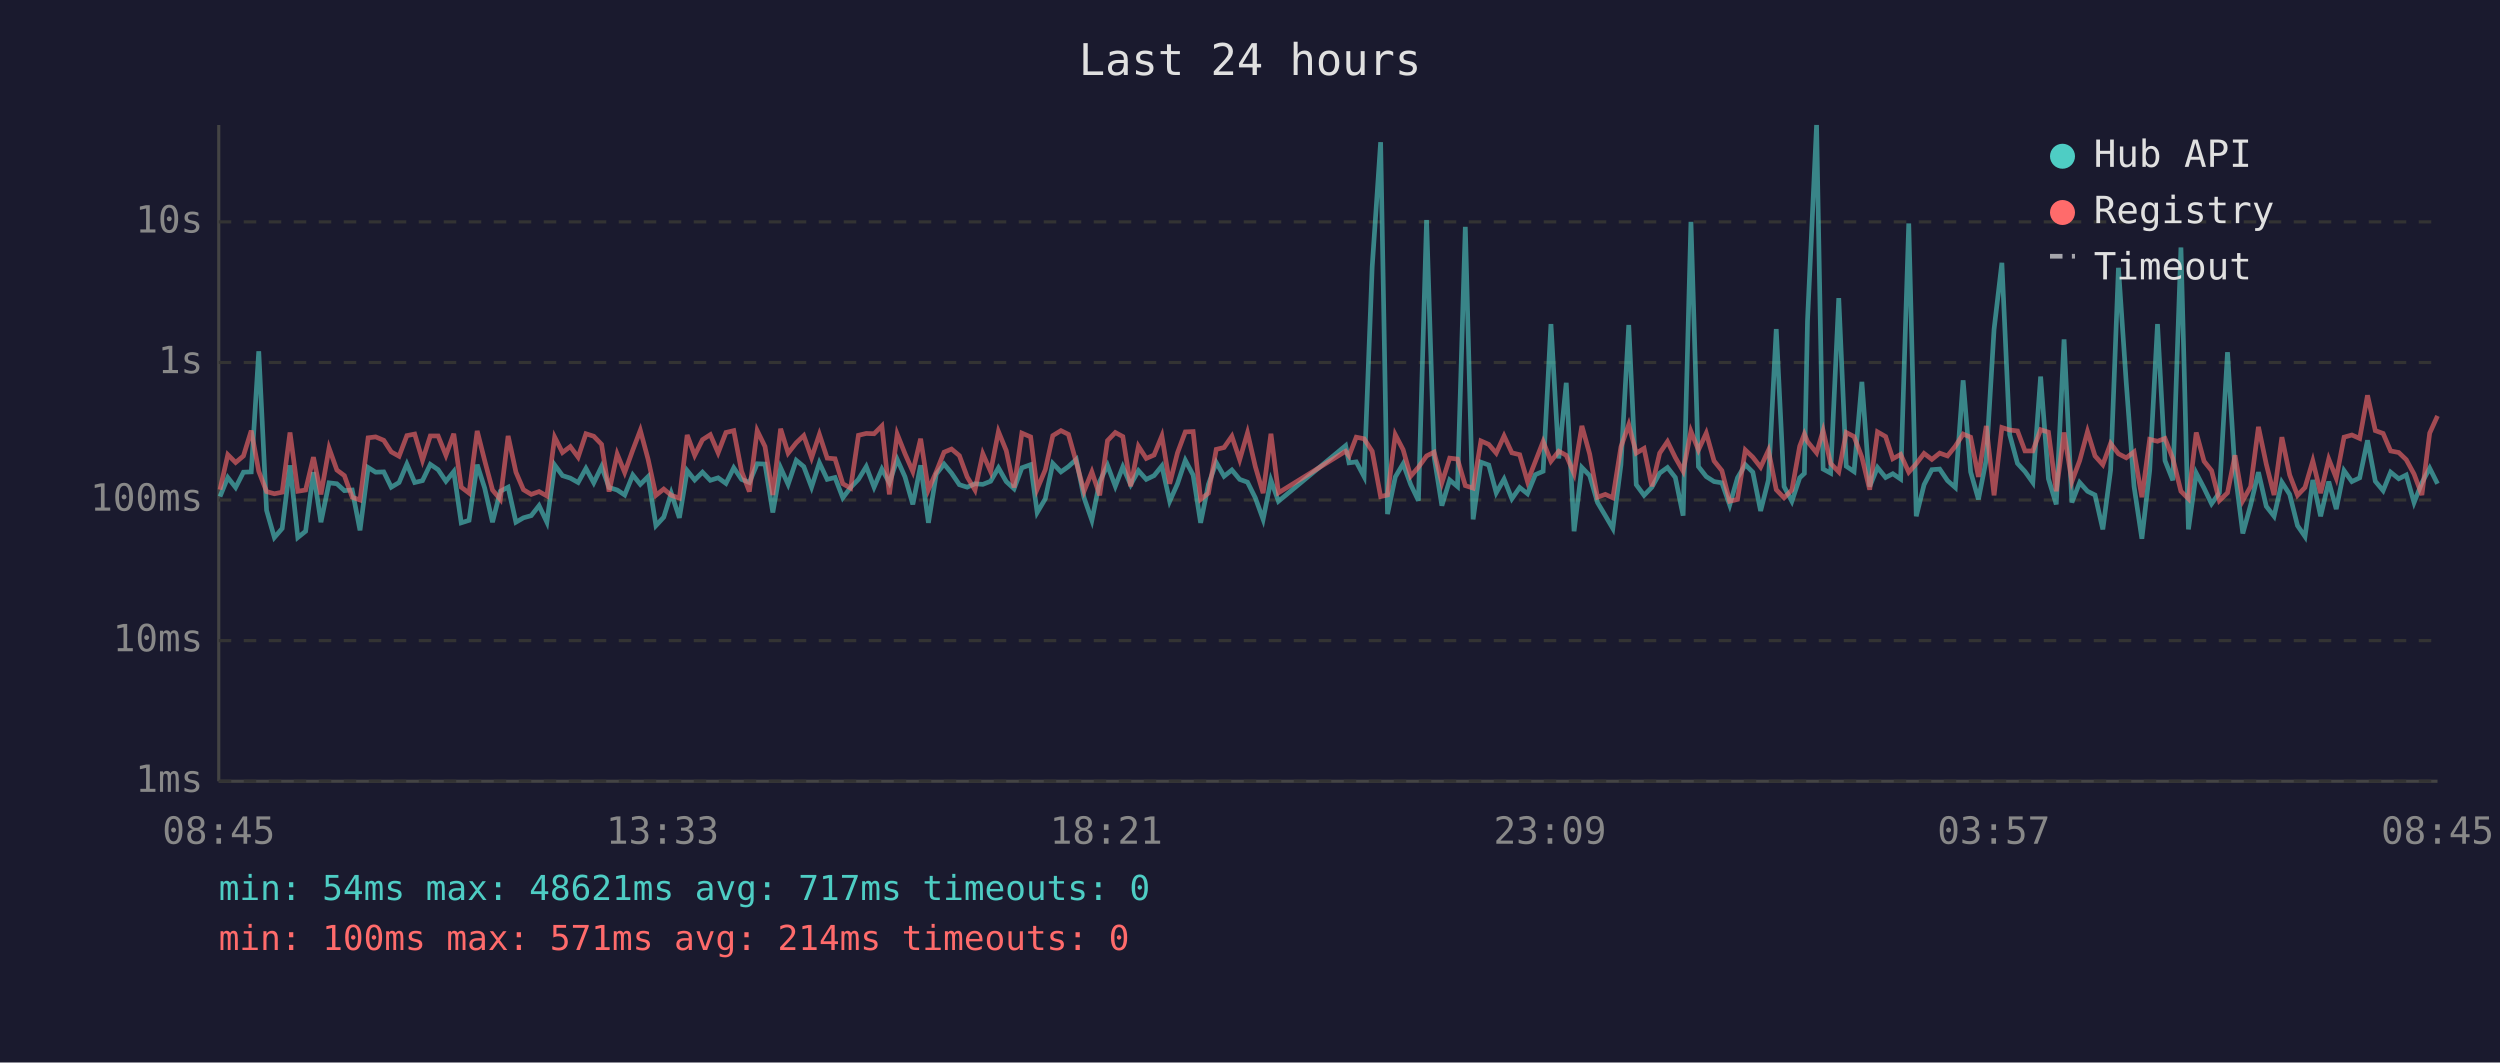
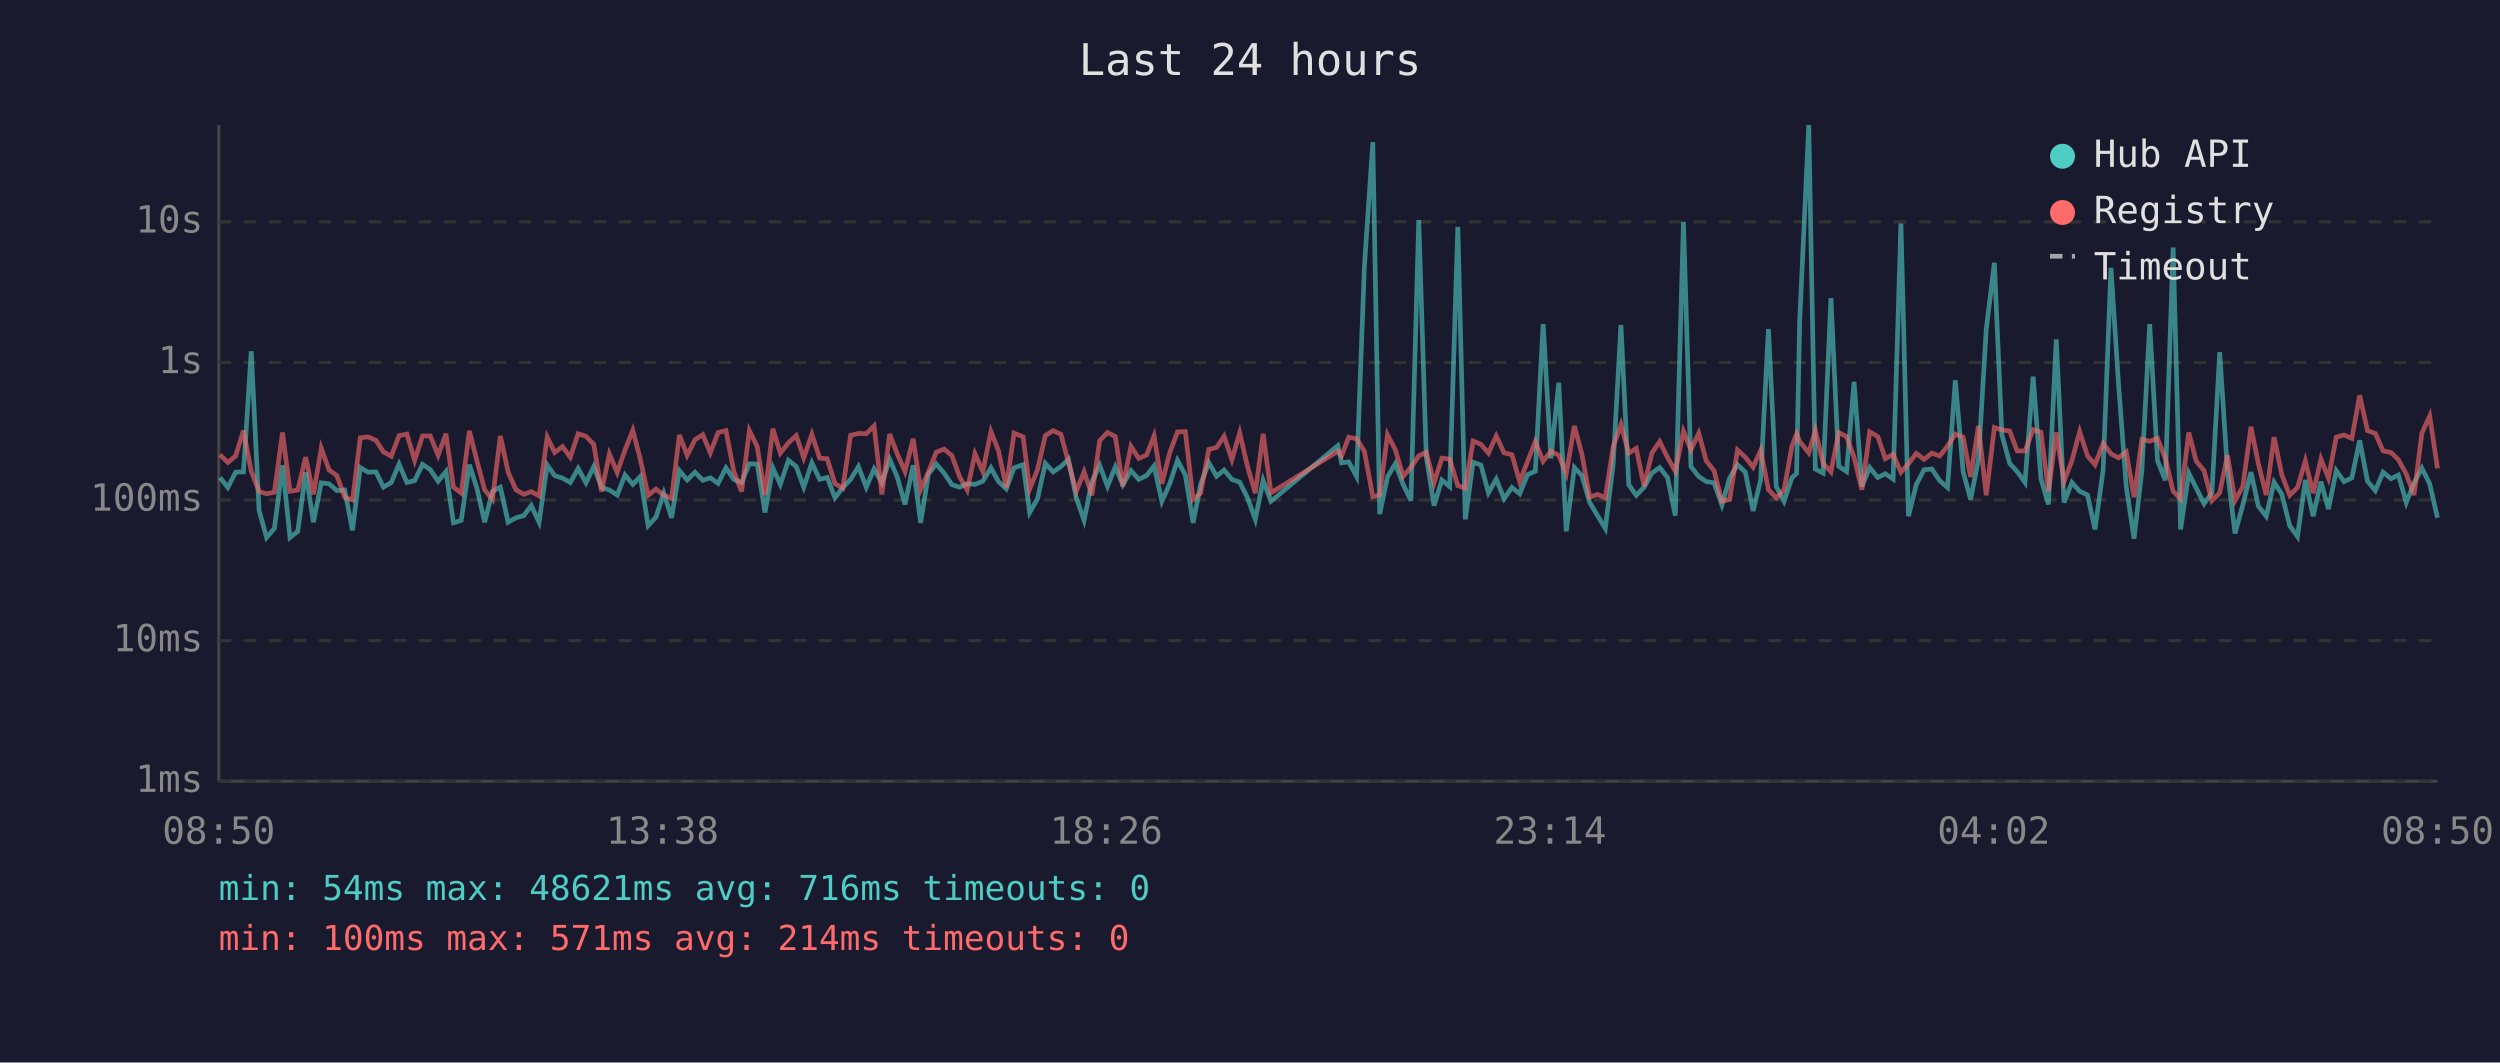
<svg xmlns="http://www.w3.org/2000/svg" viewBox="0 0 800 340" font-family="monospace" font-size="12">
  <rect width="800" height="340" fill="#1a1a2e" />
  <text x="400" y="24" fill="#e0e0e0" font-size="14" text-anchor="middle">Last 24 hours</text>
  <line x1="70" y1="40" x2="70" y2="250" stroke="#444" stroke-width="1" />
  <line x1="70" y1="250" x2="780" y2="250" stroke="#444" stroke-width="1" />
  <line x1="70" y1="250" x2="780" y2="250" stroke="#333" stroke-width="1" stroke-dasharray="4" />
  <text x="65" y="250" fill="#888" text-anchor="end" dominant-baseline="middle">1ms</text>
  <line x1="70" y1="205" x2="780" y2="205" stroke="#333" stroke-width="1" stroke-dasharray="4" />
  <text x="65" y="205" fill="#888" text-anchor="end" dominant-baseline="middle">10ms</text>
  <line x1="70" y1="160" x2="780" y2="160" stroke="#333" stroke-width="1" stroke-dasharray="4" />
  <text x="65" y="160" fill="#888" text-anchor="end" dominant-baseline="middle">100ms</text>
  <line x1="70" y1="116" x2="780" y2="116" stroke="#333" stroke-width="1" stroke-dasharray="4" />
  <text x="65" y="116" fill="#888" text-anchor="end" dominant-baseline="middle">1s</text>
  <line x1="70" y1="71" x2="780" y2="71" stroke="#333" stroke-width="1" stroke-dasharray="4" />
  <text x="65" y="71" fill="#888" text-anchor="end" dominant-baseline="middle">10s</text>
-   <text x="70" y="270" fill="#888" text-anchor="middle">08:45</text>
-   <text x="212" y="270" fill="#888" text-anchor="middle">13:33</text>
-   <text x="354" y="270" fill="#888" text-anchor="middle">18:21</text>
-   <text x="496" y="270" fill="#888" text-anchor="middle">23:09</text>
-   <text x="638" y="270" fill="#888" text-anchor="middle">03:57</text>
-   <text x="780" y="270" fill="#888" text-anchor="middle">08:45</text>
-   <polyline points="70.4,158.9 72.9,152.8 75.4,156.0 77.9,151.1 80.4,151.0 82.8,112.4 85.3,163.3 87.8,172.0 90.3,169.1 92.8,148.9 95.3,172.0 97.8,170.0 100.3,151.1 102.7,167.1 105.3,154.5 107.8,154.8 110.2,157.0 112.7,156.8 115.2,169.7 117.8,149.6 120.2,151.1 122.8,151.0 125.2,155.9 127.7,154.4 130.2,148.5 132.7,154.4 135.2,153.8 137.7,148.6 140.2,150.3 142.7,154.0 145.2,150.9 147.6,167.3 150.1,166.5 152.7,148.7 155.1,156.2 157.6,167.1 160.1,157.2 162.6,155.9 165.1,167.1 167.5,165.7 170.0,165.0 172.5,161.8 175.0,167.1 177.5,148.8 180.0,152.2 182.5,153.0 185.0,154.4 187.5,149.9 190.0,154.5 192.5,149.3 194.9,156.0 197.5,156.8 199.9,158.4 202.5,152.0 204.9,155.0 207.4,152.5 209.9,168.2 212.4,165.5 214.8,157.8 217.4,165.7 219.9,150.6 222.3,153.6 224.8,151.1 227.3,153.7 229.8,152.9 232.3,154.7 234.8,149.7 237.3,153.4 239.8,154.4 242.3,148.4 244.8,148.5 247.3,164.0 249.8,149.7 252.2,155.0 254.8,147.3 257.2,149.3 259.7,155.9 262.2,148.1 264.7,153.4 267.2,152.8 269.7,159.3 272.2,156.0 274.7,153.4 277.2,149.3 279.7,155.9 282.2,150.1 284.6,154.5 287.1,147.0 289.6,152.6 292.1,161.4 294.6,148.9 297.1,167.3 299.6,151.7 302.1,148.5 304.5,151.4 307.0,155.1 309.5,155.9 312.0,154.8 314.5,155.0 317.0,154.0 319.5,149.7 322.0,154.1 324.5,156.4 327.0,149.7 329.8,148.7 331.9,164.0 334.5,159.6 336.9,148.3 339.5,151.0 341.9,149.3 344.4,147.0 346.9,159.3 349.4,166.5 351.9,154.1 354.4,148.9 356.9,155.6 359.3,149.4 361.8,155.1 364.3,150.6 366.8,153.4 369.3,152.2 371.8,149.1 374.3,160.4 376.8,154.8 379.3,147.3 381.8,152.0 384.2,167.3 386.7,155.0 389.2,148.0 391.7,152.4 394.2,150.4 396.7,153.4 399.2,154.3 401.7,159.3 404.2,166.2 406.7,153.7 409.1,160.4 430.6,142.6 431.7,148.1 434.0,147.8 436.5,152.5 439.1,85.4 441.8,45.5 444.0,164.5 446.5,152.6 449.0,148.4 451.4,155.0 453.9,160.2 456.5,70.4 458.9,146.1 461.4,161.8 463.9,153.6 466.4,155.7 468.9,72.6 471.4,166.2 473.9,147.9 476.4,148.8 478.8,157.7 481.3,153.3 483.8,159.6 486.3,156.0 488.8,158.0 491.3,151.9 493.8,150.8 496.3,103.7 498.8,146.7 501.2,122.5 503.7,170.0 506.2,149.6 508.7,152.2 511.2,160.8 513.7,165.0 516.1,169.1 518.7,148.7 521.2,104.0 523.6,155.1 526.1,158.5 528.6,155.9 531.1,151.4 533.6,149.6 536.1,152.8 538.6,165.0 541.1,71.0 543.5,149.3 546.0,152.5 548.5,154.1 551.0,154.5 553.5,161.6 556.0,152.9 558.5,148.7 560.9,151.1 563.4,163.5 565.9,153.6 568.4,105.3 570.9,155.7 573.4,160.4 575.9,152.9 577.4,151.5 578.4,102.7 581.3,40.0 583.4,150.1 585.8,151.4 588.4,95.4 590.8,149.2 593.3,150.9 595.8,122.2 598.3,155.7 600.8,149.6 603.4,152.8 605.7,151.6 608.2,153.3 610.8,71.5 613.2,165.2 615.7,155.1 618.2,150.3 620.7,150.1 623.2,153.8 625.7,156.0 628.2,121.7 630.6,151.0 633.1,159.8 635.6,147.1 638.1,105.4 640.6,84.1 643.1,139.1 645.6,148.3 648.0,150.9 650.5,154.4 653.0,120.5 655.5,153.2 658.0,161.4 660.5,108.6 663.0,160.8 665.5,154.4 668.0,157.2 670.4,158.4 672.9,169.4 675.4,150.4 677.9,85.7 680.4,122.5 682.9,155.7 685.4,172.4 687.9,150.6 690.4,103.7 692.8,147.4 695.3,153.7 697.9,79.2 700.3,169.4 702.8,151.4 705.3,156.2 707.7,161.2 710.2,157.7 712.8,112.7 715.2,150.9 717.7,170.7 720.2,161.6 722.7,151.1 725.2,162.0 727.7,165.2 730.2,154.3 732.7,158.2 735.2,168.2 737.6,171.7 740.1,153.6 742.6,165.2 745.2,154.1 747.6,162.9 750.1,150.6 752.6,154.1 755.1,152.9 757.6,140.9 760.1,154.0 762.6,157.0 765.0,151.1 767.6,153.2 770.0,152.0 772.5,160.8 775.0,154.5 777.5,149.8 780.0,154.8" fill="none" stroke="#4ecdc4" stroke-width="1.5" opacity="0.6" />
-   <polyline points="70.4,156.7 72.9,145.5 75.4,148.0 77.9,145.9 80.4,137.8 82.8,150.8 85.3,157.3 87.8,158.0 90.3,157.5 92.8,138.4 95.3,157.2 97.8,156.8 100.3,146.3 102.7,158.2 105.3,143.4 107.8,150.4 110.2,152.2 112.7,159.1 115.2,160.0 117.8,140.1 120.2,139.8 122.8,140.9 125.2,144.6 127.7,146.0 130.2,139.4 132.7,138.9 135.2,147.3 137.7,139.5 140.2,139.5 142.7,145.7 145.2,138.8 147.6,155.9 150.1,157.8 152.7,137.9 155.1,147.4 157.6,156.8 160.1,159.8 162.6,139.5 165.1,151.1 167.5,156.7 170.0,158.2 172.5,157.3 175.0,158.7 177.5,139.9 180.0,144.8 182.5,142.9 185.0,146.3 187.5,138.8 190.0,139.6 192.5,142.2 194.9,157.3 197.5,145.3 199.9,151.2 202.5,144.0 204.9,137.7 207.4,147.0 209.9,158.5 212.4,156.5 214.8,158.5 217.4,159.4 219.9,139.2 222.3,145.7 224.8,140.7 227.3,139.1 229.8,144.9 232.3,138.4 234.8,137.8 237.3,150.8 239.8,157.3 242.3,137.8 244.8,142.9 247.3,158.4 249.8,137.2 252.2,145.0 254.8,141.7 257.2,139.4 259.7,146.5 262.2,139.0 264.7,146.6 267.2,146.8 269.7,154.8 272.2,156.2 274.7,139.3 277.2,138.7 279.7,138.8 282.2,136.3 284.6,158.2 287.1,138.9 289.6,145.2 292.1,150.9 294.6,140.4 297.1,156.7 299.6,151.0 302.1,144.7 304.5,143.7 307.0,145.8 309.5,152.6 312.0,156.8 314.5,145.2 317.0,150.9 319.5,138.1 322.0,144.2 324.5,156.0 327.0,138.6 329.8,139.8 331.9,156.5 334.5,150.3 336.9,139.4 339.5,137.8 341.9,139.0 344.4,147.9 346.9,157.2 349.4,151.0 351.9,158.5 354.4,141.0 356.9,138.4 359.3,139.7 361.8,155.6 364.3,142.8 366.8,146.7 369.3,145.6 371.8,139.5 374.3,154.8 376.8,144.9 379.3,138.2 381.8,138.1 384.2,159.8 386.7,157.8 389.2,143.8 391.7,143.2 394.2,139.6 396.7,147.1 399.2,138.5 401.7,149.3 404.2,157.8 406.7,138.8 409.1,157.7 430.6,144.4 431.7,145.9 434.0,139.9 436.5,140.4 439.1,144.4 441.8,158.9 444.0,158.4 446.5,139.1 449.0,143.9 451.4,152.4 453.9,149.5 456.5,145.9 458.9,144.7 461.4,154.5 463.9,146.6 466.4,146.9 468.9,155.4 471.4,156.2 473.9,141.1 476.4,142.2 478.8,145.0 481.3,139.5 483.8,144.9 486.3,145.5 488.8,154.1 491.3,147.7 493.8,141.3 496.3,147.6 498.8,144.4 501.2,145.7 503.7,151.6 506.2,136.3 508.7,145.3 511.2,159.1 513.7,158.2 516.1,159.3 518.7,143.0 521.2,135.9 523.6,145.0 526.1,143.5 528.6,155.6 531.1,145.0 533.6,141.3 536.1,146.4 538.6,150.8 541.1,138.0 543.5,144.0 546.0,138.6 548.5,147.5 551.0,150.6 553.5,160.4 556.0,159.8 558.5,144.0 560.9,146.3 563.4,149.5 565.9,144.1 568.4,156.7 570.9,159.3 573.4,156.8 575.9,142.8 577.4,138.9 578.4,141.3 581.3,144.9 583.4,137.8 585.8,148.3 588.4,151.0 590.8,138.4 593.3,139.7 595.8,146.3 598.3,156.7 600.8,138.2 603.4,139.7 605.7,146.8 608.2,145.4 610.8,151.1 613.2,148.4 615.7,145.1 618.2,147.0 620.7,145.0 623.2,145.9 625.7,142.8 628.2,138.9 630.6,139.9 633.1,152.6 635.6,136.3 638.1,158.5 640.6,136.8 643.1,137.6 645.6,137.9 648.0,144.3 650.5,144.3 653.0,137.5 655.5,138.3 658.0,157.2 660.5,138.4 663.0,154.1 665.5,147.4 668.0,138.1 670.4,145.9 672.9,148.7 675.4,141.9 677.9,145.2 680.4,146.5 682.9,144.6 685.4,159.1 687.9,140.6 690.4,141.2 692.8,140.3 695.3,146.7 697.9,157.2 700.3,159.6 702.8,138.4 705.3,147.6 707.7,150.6 710.2,160.2 712.8,157.7 715.2,145.7 717.7,160.2 720.2,155.7 722.7,136.6 725.2,148.5 727.7,158.4 730.2,139.9 732.7,152.0 735.2,158.5 737.6,156.0 740.1,147.5 742.6,157.8 745.2,146.9 747.6,153.0 750.1,139.9 752.6,139.2 755.1,140.3 757.6,126.5 760.1,137.8 762.6,138.7 765.0,144.3 767.6,144.8 770.0,147.1 772.5,151.7 775.0,158.4 777.5,138.6 780.0,133.1" fill="none" stroke="#ff6b6b" stroke-width="1.5" opacity="0.6" />
+   <text x="70" y="270" fill="#888" text-anchor="middle">08:50</text>
+   <text x="212" y="270" fill="#888" text-anchor="middle">13:38</text>
+   <text x="354" y="270" fill="#888" text-anchor="middle">18:26</text>
+   <text x="496" y="270" fill="#888" text-anchor="middle">23:14</text>
+   <text x="638" y="270" fill="#888" text-anchor="middle">04:02</text>
+   <text x="780" y="270" fill="#888" text-anchor="middle">08:50</text>
+   <polyline points="70.4,152.8 72.9,156.0 75.4,151.1 77.9,151.0 80.4,112.4 82.9,163.3 85.3,172.0 87.8,169.1 90.4,148.9 92.8,172.0 95.3,170.0 97.8,151.1 100.3,167.1 102.8,154.5 105.3,154.8 107.8,157.0 110.3,156.8 112.8,169.7 115.3,149.6 117.8,151.1 120.3,151.0 122.7,155.9 125.2,154.4 127.7,148.5 130.2,154.4 132.7,153.8 135.2,148.6 137.7,150.3 140.2,154.0 142.7,150.9 145.1,167.3 147.6,166.5 150.2,148.7 152.6,156.2 155.1,167.1 157.6,157.2 160.1,155.9 162.6,167.1 165.1,165.7 167.6,165.0 170.0,161.8 172.5,167.1 175.1,148.8 177.5,152.2 180.0,153.0 182.5,154.4 185.0,149.9 187.5,154.5 190.0,149.3 192.5,156.0 195.0,156.8 197.5,158.4 200.0,152.0 202.5,155.0 204.9,152.5 207.4,168.2 209.9,165.5 212.4,157.8 214.9,165.7 217.4,150.6 219.9,153.6 222.4,151.1 224.9,153.7 227.3,152.9 229.8,154.7 232.3,149.7 234.8,153.4 237.3,154.4 239.8,148.4 242.3,148.5 244.8,164.0 247.3,149.7 249.7,155.0 252.3,147.3 254.8,149.3 257.2,155.9 259.8,148.1 262.3,153.4 264.7,152.8 267.2,159.3 269.7,156.0 272.2,153.4 274.7,149.3 277.2,155.9 279.7,150.1 282.2,154.5 284.7,147.0 287.1,152.6 289.6,161.4 292.2,148.9 294.6,167.3 297.1,151.7 299.6,148.5 302.1,151.4 304.6,155.1 307.1,155.9 309.5,154.8 312.0,155.0 314.5,154.0 317.1,149.7 319.5,154.1 322.0,156.4 324.5,149.7 327.4,148.7 329.5,164.0 332.0,159.6 334.5,148.3 337.0,151.0 339.5,149.3 341.9,147.0 344.4,159.3 346.9,166.5 349.4,154.1 351.9,148.9 354.4,155.6 356.9,149.4 359.3,155.1 361.9,150.6 364.4,153.4 366.9,152.2 369.3,149.1 371.8,160.4 374.3,154.8 376.8,147.3 379.3,152.0 381.8,167.3 384.2,155.0 386.8,148.0 389.3,152.4 391.7,150.4 394.2,153.4 396.7,154.3 399.2,159.3 401.7,166.2 404.2,153.7 406.7,160.4 428.1,142.6 429.3,148.1 431.6,147.8 434.1,152.5 436.6,85.4 439.3,45.5 441.5,164.5 444.0,152.6 446.5,148.4 449.0,155.0 451.5,160.2 454.0,70.4 456.4,146.1 458.9,161.8 461.4,153.6 463.9,155.7 466.5,72.6 468.9,166.2 471.4,147.9 473.9,148.8 476.3,157.7 478.8,153.3 481.3,159.6 483.8,156.0 486.3,158.0 488.8,151.9 491.3,150.8 493.8,103.7 496.3,146.7 498.8,122.5 501.2,170.0 503.8,149.6 506.2,152.2 508.7,160.8 511.2,165.0 513.7,169.1 516.2,148.7 518.7,104.0 521.2,155.1 523.6,158.5 526.1,155.9 528.6,151.4 531.1,149.6 533.6,152.8 536.1,165.0 538.7,71.0 541.1,149.3 543.6,152.5 546.0,154.1 548.5,154.5 551.0,161.6 553.5,152.9 556.0,148.7 558.5,151.1 561.0,163.5 563.4,153.6 565.9,105.3 568.4,155.7 570.9,160.4 573.4,152.9 574.9,151.5 575.9,102.7 578.8,40.0 580.9,150.1 583.4,151.4 585.9,95.4 588.4,149.2 590.9,150.9 593.3,122.2 595.8,155.7 598.3,149.6 600.9,152.8 603.3,151.6 605.8,153.3 608.3,71.5 610.7,165.2 613.2,155.1 615.7,150.3 618.2,150.1 620.7,153.8 623.2,156.0 625.7,121.7 628.2,151.0 630.6,159.8 633.1,147.1 635.6,105.4 638.2,84.1 640.6,139.1 643.1,148.3 645.5,150.9 648.0,154.4 650.6,120.5 653.1,153.2 655.5,161.4 658.0,108.6 660.5,160.8 663.0,154.4 665.5,157.2 668.0,158.4 670.4,169.4 673.0,150.4 675.5,85.7 677.9,122.5 680.4,155.7 682.9,172.4 685.4,150.6 687.9,103.7 690.4,147.4 692.9,153.7 695.4,79.2 697.8,169.4 700.4,151.4 702.8,156.2 705.3,161.2 707.8,157.7 710.3,112.7 712.8,150.9 715.2,170.7 717.7,161.6 720.3,151.1 722.7,162.0 725.2,165.2 727.7,154.3 730.2,158.2 732.7,168.2 735.2,171.7 737.7,153.6 740.2,165.2 742.7,154.1 745.1,162.9 747.6,150.6 750.1,154.1 752.6,152.9 755.1,140.9 757.6,154.0 760.1,157.0 762.6,151.1 765.1,153.2 767.5,152.0 770.0,160.8 772.5,154.5 775.0,149.8 777.5,154.8 780.0,165.7" fill="none" stroke="#4ecdc4" stroke-width="1.5" opacity="0.6" />
+   <polyline points="70.4,145.5 72.9,148.0 75.4,145.9 77.9,137.8 80.4,150.8 82.9,157.3 85.3,158.0 87.8,157.5 90.4,138.4 92.8,157.2 95.3,156.8 97.8,146.3 100.3,158.2 102.8,143.4 105.3,150.4 107.8,152.2 110.3,159.1 112.8,160.0 115.3,140.1 117.8,139.8 120.3,140.9 122.7,144.6 125.2,146.0 127.7,139.4 130.2,138.9 132.7,147.3 135.2,139.5 137.7,139.5 140.2,145.7 142.7,138.8 145.1,155.9 147.6,157.8 150.2,137.9 152.6,147.4 155.1,156.8 157.6,159.8 160.1,139.5 162.6,151.1 165.1,156.7 167.6,158.2 170.0,157.3 172.5,158.7 175.1,139.9 177.5,144.8 180.0,142.9 182.5,146.3 185.0,138.8 187.5,139.6 190.0,142.2 192.5,157.3 195.0,145.3 197.5,151.2 200.0,144.0 202.5,137.7 204.9,147.0 207.4,158.5 209.9,156.5 212.4,158.5 214.9,159.4 217.4,139.2 219.9,145.7 222.4,140.7 224.9,139.1 227.3,144.9 229.8,138.4 232.3,137.8 234.8,150.8 237.3,157.3 239.8,137.8 242.3,142.9 244.8,158.4 247.3,137.2 249.7,145.0 252.3,141.7 254.8,139.4 257.2,146.5 259.8,139.0 262.3,146.6 264.7,146.8 267.2,154.8 269.7,156.2 272.2,139.3 274.7,138.7 277.2,138.8 279.7,136.3 282.2,158.2 284.7,138.9 287.1,145.2 289.6,150.9 292.2,140.4 294.6,156.7 297.1,151.0 299.6,144.7 302.1,143.7 304.6,145.8 307.1,152.6 309.5,156.8 312.0,145.2 314.5,150.9 317.1,138.1 319.5,144.2 322.0,156.0 324.5,138.6 327.4,139.8 329.5,156.5 332.0,150.3 334.5,139.4 337.0,137.8 339.5,139.0 341.9,147.9 344.4,157.2 346.9,151.0 349.4,158.5 351.9,141.0 354.4,138.4 356.9,139.7 359.3,155.6 361.9,142.8 364.4,146.7 366.9,145.6 369.3,139.5 371.8,154.8 374.3,144.9 376.8,138.2 379.3,138.1 381.8,159.8 384.2,157.8 386.8,143.8 389.3,143.2 391.7,139.6 394.2,147.1 396.7,138.5 399.2,149.3 401.7,157.8 404.2,138.8 406.7,157.7 428.1,144.4 429.3,145.9 431.6,139.9 434.1,140.4 436.6,144.4 439.3,158.9 441.5,158.4 444.0,139.1 446.5,143.9 449.0,152.4 451.5,149.5 454.0,145.9 456.4,144.7 458.9,154.5 461.4,146.6 463.9,146.9 466.5,155.4 468.9,156.2 471.4,141.1 473.9,142.2 476.3,145.0 478.8,139.5 481.3,144.9 483.8,145.5 486.3,154.1 488.8,147.7 491.3,141.3 493.8,147.6 496.3,144.4 498.8,145.7 501.2,151.6 503.8,136.3 506.2,145.3 508.7,159.1 511.2,158.2 513.7,159.3 516.2,143.0 518.7,135.9 521.2,145.0 523.6,143.5 526.1,155.6 528.6,145.0 531.1,141.3 533.6,146.4 536.1,150.8 538.7,138.0 541.1,144.0 543.6,138.6 546.0,147.5 548.5,150.6 551.0,160.4 553.5,159.8 556.0,144.0 558.5,146.3 561.0,149.5 563.4,144.1 565.9,156.7 568.4,159.3 570.9,156.8 573.4,142.8 574.9,138.9 575.9,141.3 578.8,144.9 580.9,137.8 583.4,148.3 585.9,151.0 588.4,138.4 590.9,139.7 593.3,146.3 595.8,156.7 598.3,138.2 600.9,139.7 603.3,146.8 605.8,145.4 608.3,151.1 610.7,148.4 613.2,145.1 615.7,147.0 618.2,145.0 620.7,145.9 623.2,142.8 625.7,138.9 628.2,139.9 630.6,152.6 633.1,136.3 635.6,158.5 638.2,136.8 640.6,137.6 643.1,137.9 645.5,144.3 648.0,144.3 650.6,137.5 653.1,138.3 655.5,157.2 658.0,138.4 660.5,154.1 663.0,147.4 665.5,138.1 668.0,145.9 670.4,148.7 673.0,141.9 675.5,145.2 677.9,146.5 680.4,144.6 682.9,159.1 685.4,140.6 687.9,141.2 690.4,140.3 692.9,146.7 695.4,157.2 697.8,159.6 700.4,138.4 702.8,147.6 705.3,150.6 707.8,160.2 710.3,157.7 712.8,145.7 715.2,160.2 717.7,155.7 720.3,136.6 722.7,148.5 725.2,158.4 727.7,139.9 730.2,152.0 732.7,158.5 735.2,156.0 737.7,147.5 740.2,157.8 742.7,146.9 745.1,153.0 747.6,139.9 750.1,139.2 752.6,140.3 755.1,126.5 757.6,137.8 760.1,138.7 762.6,144.3 765.1,144.8 767.5,147.1 770.0,151.7 772.5,158.4 775.0,138.6 777.5,133.1 780.0,149.9" fill="none" stroke="#ff6b6b" stroke-width="1.5" opacity="0.6" />
  <circle cx="660" cy="50" r="4" fill="#4ecdc4" />
  <text x="670" y="50" fill="#e0e0e0" dominant-baseline="middle">Hub API</text>
  <circle cx="660" cy="68" r="4" fill="#ff6b6b" />
  <text x="670" y="68" fill="#e0e0e0" dominant-baseline="middle">Registry</text>
  <line x1="656" y1="82" x2="664" y2="82" stroke="#e0e0e0" stroke-width="1.5" stroke-dasharray="4,3" opacity="0.7" />
  <text x="670" y="86" fill="#e0e0e0" dominant-baseline="middle">Timeout</text>
-   <text x="70" y="288" fill="#4ecdc4" font-size="11">min: 54ms  max: 48621ms  avg: 717ms  timeouts: 0</text>
+   <text x="70" y="288" fill="#4ecdc4" font-size="11">min: 54ms  max: 48621ms  avg: 716ms  timeouts: 0</text>
  <text x="70" y="304" fill="#ff6b6b" font-size="11">min: 100ms  max: 571ms  avg: 214ms  timeouts: 0</text>
</svg>
